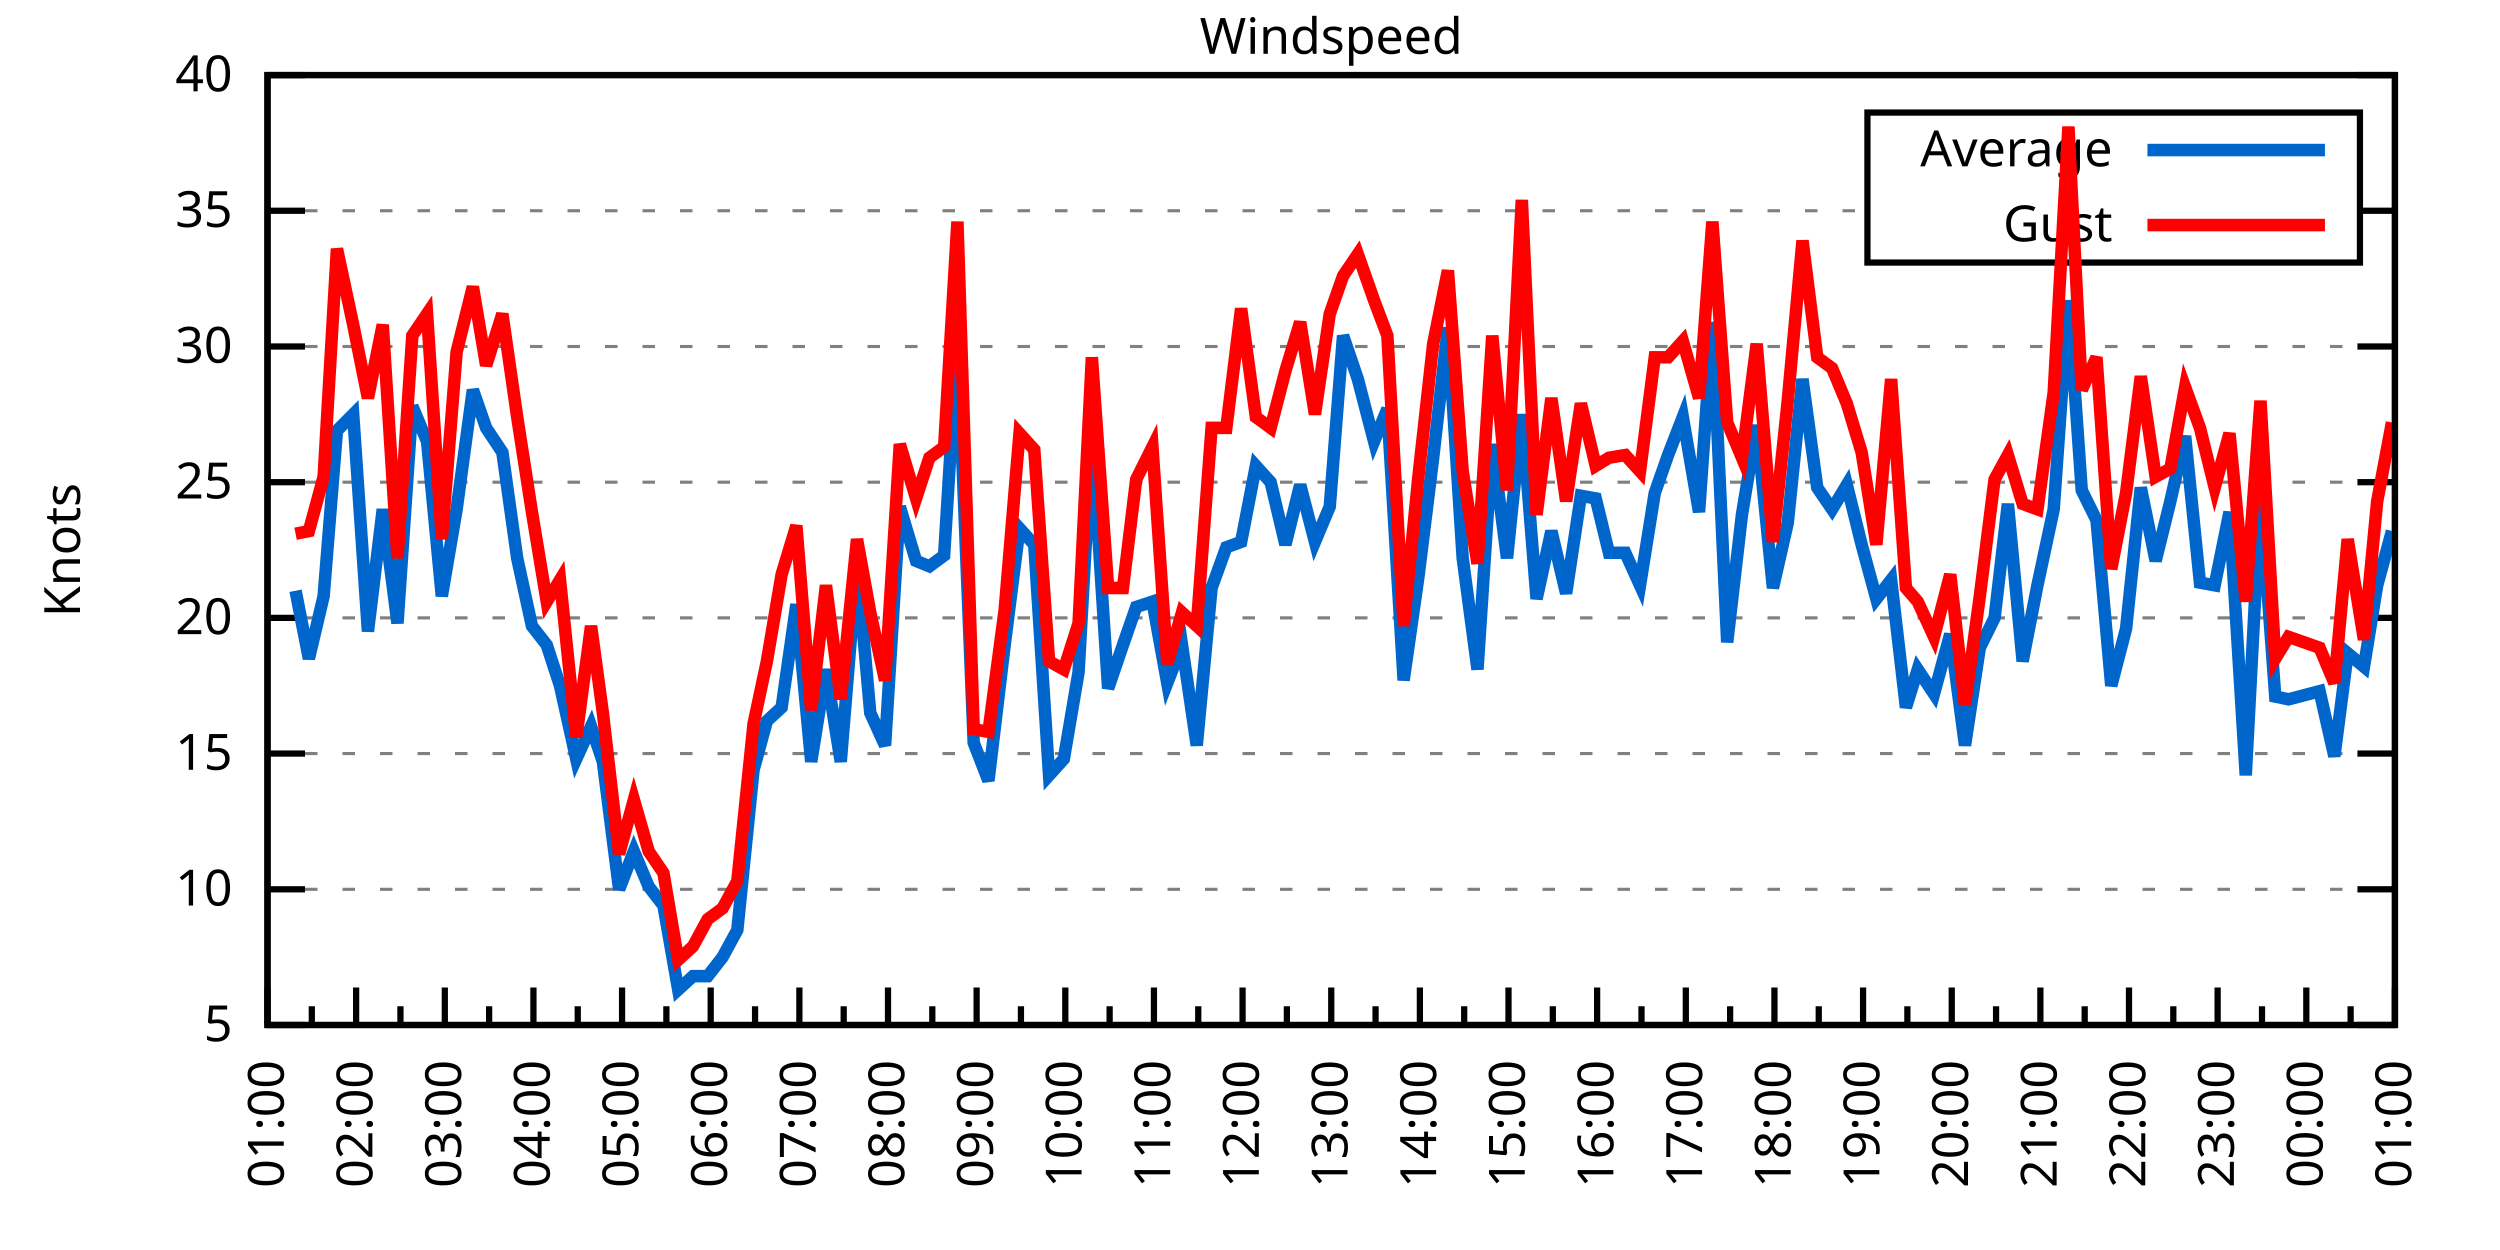
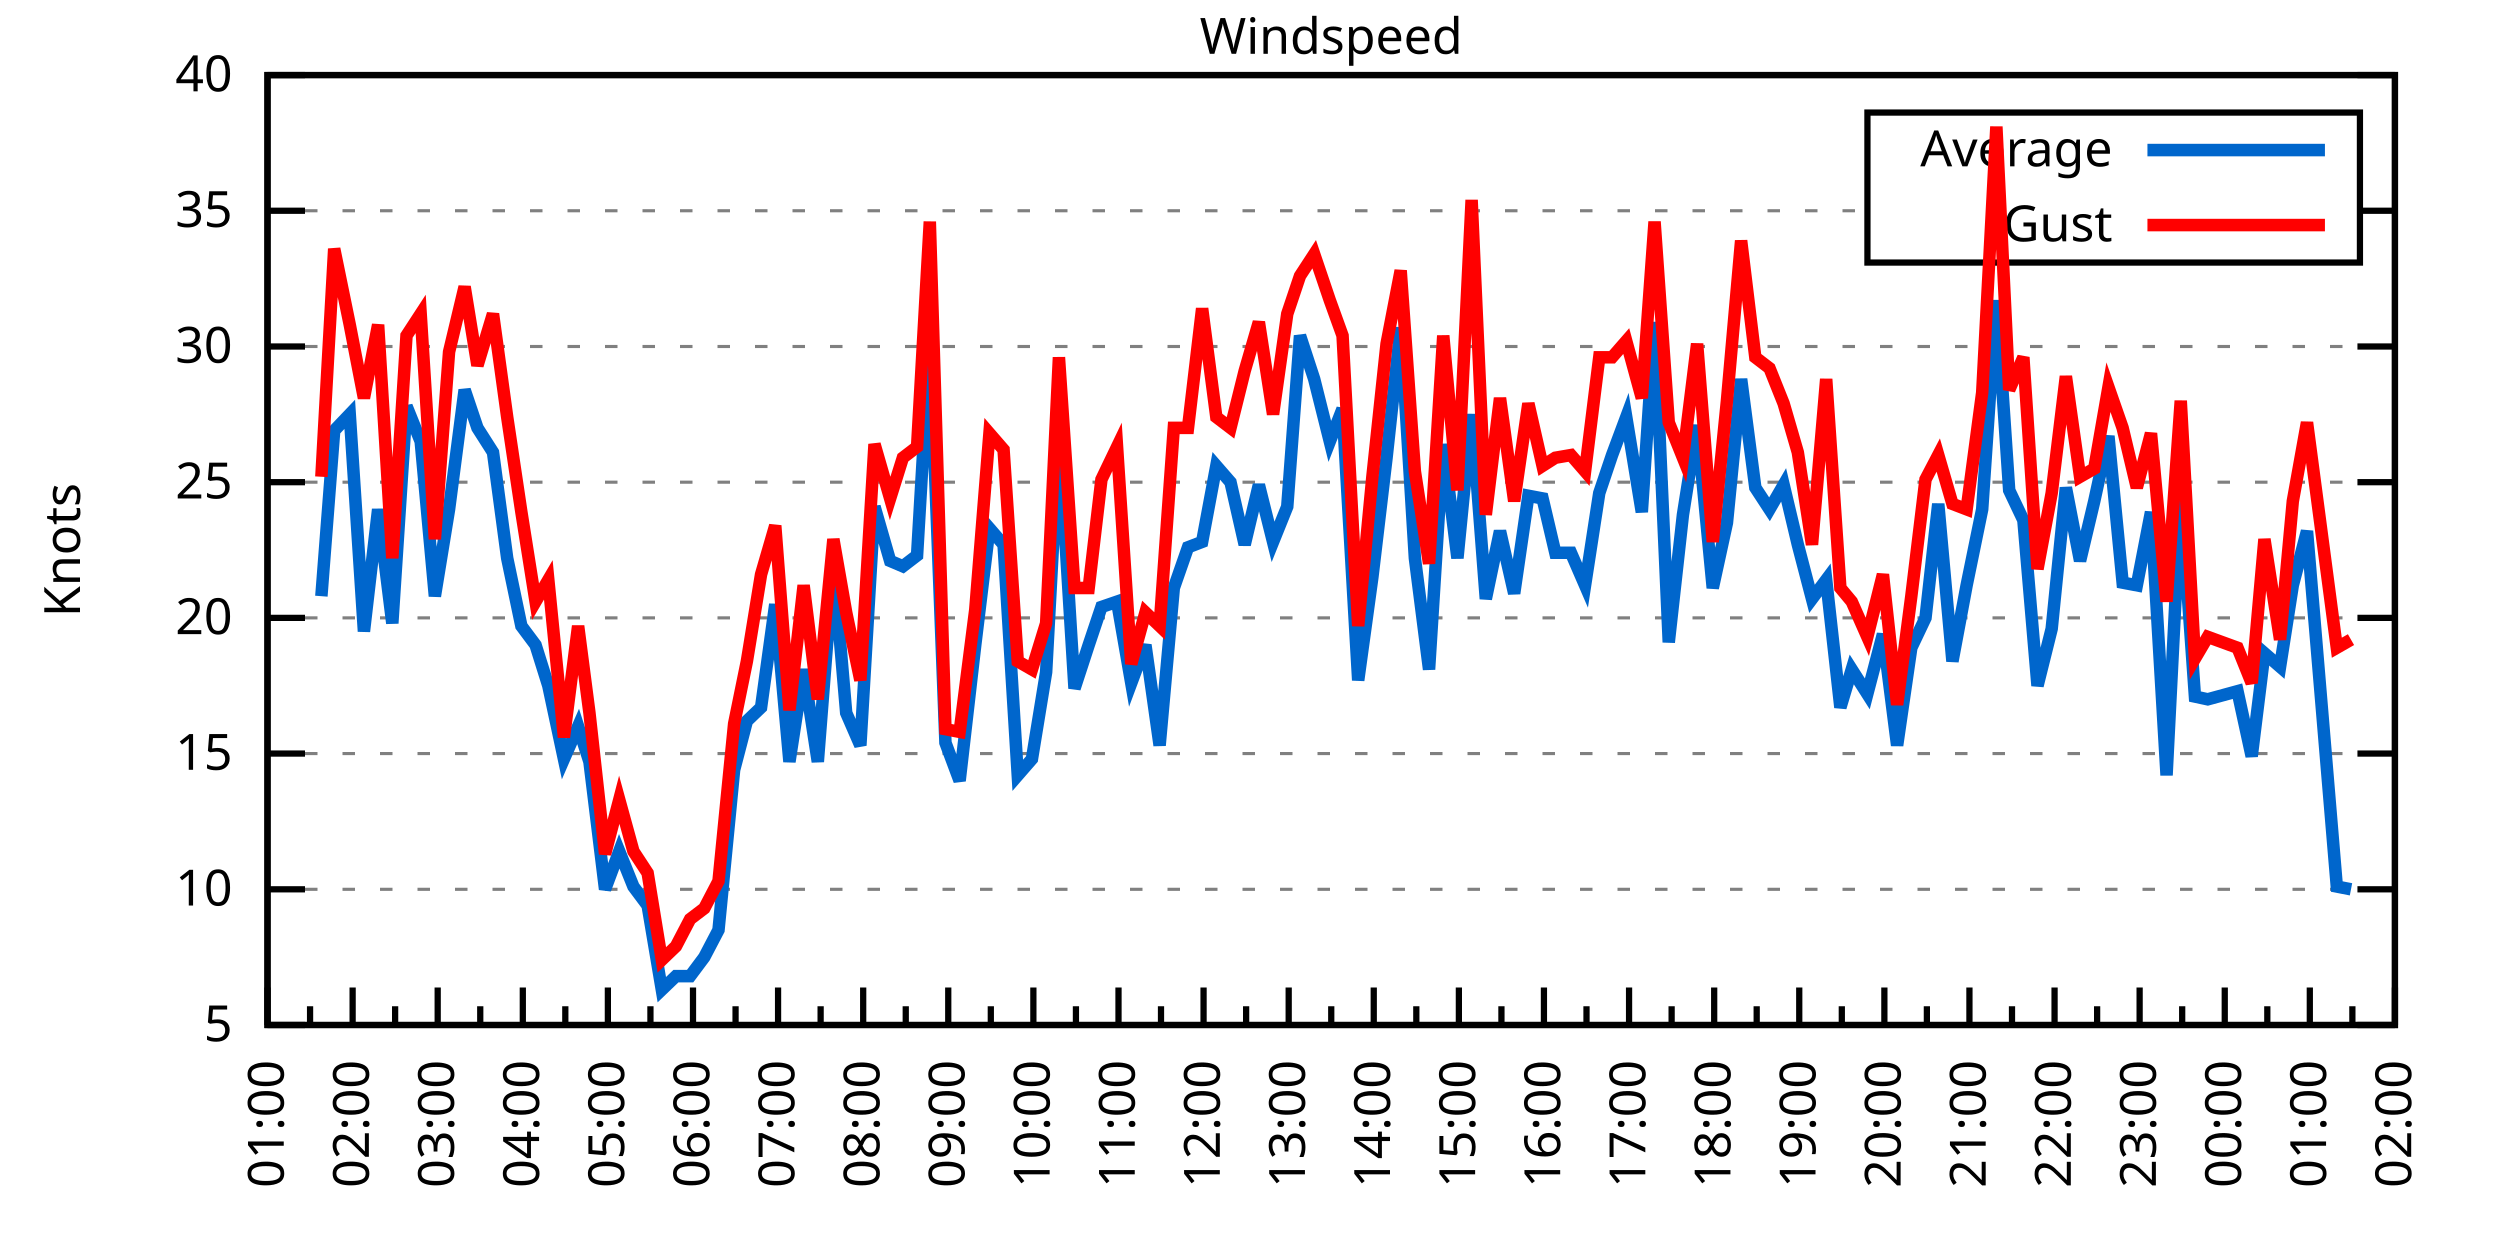
<svg xmlns="http://www.w3.org/2000/svg" xmlns:xlink="http://www.w3.org/1999/xlink" width="400" height="200" viewBox="0 0 400 200">
  <g id="gnuplot_canvas">
    <rect x="0" y="0" width="400" height="200" fill="none" />
    <defs>
      <circle id="gpDot" r="0.5" stroke-width="0.5" stroke="currentColor" />
      <path id="gpPt0" stroke-width="0.333" stroke="currentColor" d="M-1,0 h2 M0,-1 v2" />
      <path id="gpPt1" stroke-width="0.333" stroke="currentColor" d="M-1,-1 L1,1 M1,-1 L-1,1" />
      <path id="gpPt2" stroke-width="0.333" stroke="currentColor" d="M-1,0 L1,0 M0,-1 L0,1 M-1,-1 L1,1 M-1,1 L1,-1" />
      <rect id="gpPt3" stroke-width="0.333" stroke="currentColor" x="-1" y="-1" width="2" height="2" />
      <rect id="gpPt4" stroke-width="0.333" stroke="currentColor" fill="currentColor" x="-1" y="-1" width="2" height="2" />
      <circle id="gpPt5" stroke-width="0.333" stroke="currentColor" cx="0" cy="0" r="1" />
      <use xlink:href="#gpPt5" id="gpPt6" fill="currentColor" stroke="none" />
      <path id="gpPt7" stroke-width="0.333" stroke="currentColor" d="M0,-1.33 L-1.33,0.67 L1.33,0.67 z" />
      <use xlink:href="#gpPt7" id="gpPt8" fill="currentColor" stroke="none" />
      <use xlink:href="#gpPt7" id="gpPt9" stroke="currentColor" transform="rotate(180)" />
      <use xlink:href="#gpPt9" id="gpPt10" fill="currentColor" stroke="none" />
      <use xlink:href="#gpPt3" id="gpPt11" stroke="currentColor" transform="rotate(45)" />
      <use xlink:href="#gpPt11" id="gpPt12" fill="currentColor" stroke="none" />
      <path id="gpPt13" stroke-width="0.333" stroke="currentColor" d="M0,1.330 L1.265,0.411 L0.782,-1.067 L-0.782,-1.076 L-1.265,0.411 z" />
      <use xlink:href="#gpPt13" id="gpPt14" fill="currentColor" stroke="none" />
      <filter id="textbox" filterUnits="objectBoundingBox" x="0" y="0" height="1" width="1">
        <feFlood flood-color="white" flood-opacity="1" result="bgnd" />
        <feComposite in="SourceGraphic" in2="bgnd" operator="atop" />
      </filter>
      <filter id="greybox" filterUnits="objectBoundingBox" x="0" y="0" height="1" width="1">
        <feFlood flood-color="lightgrey" flood-opacity="1" result="grey" />
        <feComposite in="SourceGraphic" in2="grey" operator="atop" />
      </filter>
    </defs>
    <g fill="none" color="white" stroke="currentColor" stroke-width="1.00" stroke-linecap="butt" stroke-linejoin="miter">
</g>
    <g fill="none" color="black" stroke="currentColor" stroke-width="1.00" stroke-linecap="butt" stroke-linejoin="miter">
      <g stroke="none" shape-rendering="crispEdges">
        <polygon fill="rgb(255, 255, 255)" points="42.80,164.00 383.18,164.00 383.18,12.02 42.80,12.02 " />
      </g>
    </g>
    <g fill="none" color="black" stroke="currentColor" stroke-width="1.00" stroke-linecap="butt" stroke-linejoin="miter">
</g>
    <g fill="none" color="black" stroke="black" stroke-width="0.50" stroke-linecap="butt" stroke-linejoin="miter">
</g>
    <g fill="none" color="gray" stroke="currentColor" stroke-width="0.50" stroke-linecap="butt" stroke-linejoin="miter">
      <path stroke="gray" stroke-dasharray="2,4" class="gridline" d="M42.80,164.00 L383.19,164.00  " />
    </g>
    <g fill="none" color="gray" stroke="gray" stroke-width="1.00" stroke-linecap="butt" stroke-linejoin="miter">
</g>
    <g fill="none" color="black" stroke="currentColor" stroke-width="1.00" stroke-linecap="butt" stroke-linejoin="miter">
      <path stroke="black" d="M42.80,164.00 L48.80,164.00 M383.19,164.00 L377.19,164.00  " />
      <g transform="translate(37.20,166.60)" stroke="none" fill="black" font-family="Sans" font-size="8.00" text-anchor="end">
        <text>
          <tspan font-family="Sans"> 5</tspan>
        </text>
      </g>
    </g>
    <g fill="none" color="black" stroke="currentColor" stroke-width="1.00" stroke-linecap="butt" stroke-linejoin="miter">
</g>
    <g fill="none" color="black" stroke="black" stroke-width="0.50" stroke-linecap="butt" stroke-linejoin="miter">
</g>
    <g fill="none" color="gray" stroke="currentColor" stroke-width="0.50" stroke-linecap="butt" stroke-linejoin="miter">
      <path stroke="gray" stroke-dasharray="2,4" class="gridline" d="M42.80,142.29 L383.19,142.29  " />
    </g>
    <g fill="none" color="gray" stroke="gray" stroke-width="1.00" stroke-linecap="butt" stroke-linejoin="miter">
</g>
    <g fill="none" color="black" stroke="currentColor" stroke-width="1.00" stroke-linecap="butt" stroke-linejoin="miter">
      <path stroke="black" d="M42.80,142.29 L48.80,142.29 M383.19,142.29 L377.19,142.29  " />
      <g transform="translate(37.20,144.89)" stroke="none" fill="black" font-family="Sans" font-size="8.00" text-anchor="end">
        <text>
          <tspan font-family="Sans"> 10</tspan>
        </text>
      </g>
    </g>
    <g fill="none" color="black" stroke="currentColor" stroke-width="1.00" stroke-linecap="butt" stroke-linejoin="miter">
</g>
    <g fill="none" color="black" stroke="black" stroke-width="0.50" stroke-linecap="butt" stroke-linejoin="miter">
</g>
    <g fill="none" color="gray" stroke="currentColor" stroke-width="0.50" stroke-linecap="butt" stroke-linejoin="miter">
      <path stroke="gray" stroke-dasharray="2,4" class="gridline" d="M42.80,120.57 L383.19,120.57  " />
    </g>
    <g fill="none" color="gray" stroke="gray" stroke-width="1.00" stroke-linecap="butt" stroke-linejoin="miter">
</g>
    <g fill="none" color="black" stroke="currentColor" stroke-width="1.00" stroke-linecap="butt" stroke-linejoin="miter">
      <path stroke="black" d="M42.80,120.57 L48.80,120.57 M383.19,120.57 L377.19,120.57  " />
      <g transform="translate(37.20,123.17)" stroke="none" fill="black" font-family="Sans" font-size="8.00" text-anchor="end">
        <text>
          <tspan font-family="Sans"> 15</tspan>
        </text>
      </g>
    </g>
    <g fill="none" color="black" stroke="currentColor" stroke-width="1.00" stroke-linecap="butt" stroke-linejoin="miter">
</g>
    <g fill="none" color="black" stroke="black" stroke-width="0.50" stroke-linecap="butt" stroke-linejoin="miter">
</g>
    <g fill="none" color="gray" stroke="currentColor" stroke-width="0.50" stroke-linecap="butt" stroke-linejoin="miter">
      <path stroke="gray" stroke-dasharray="2,4" class="gridline" d="M42.80,98.86 L383.19,98.86  " />
    </g>
    <g fill="none" color="gray" stroke="gray" stroke-width="1.00" stroke-linecap="butt" stroke-linejoin="miter">
</g>
    <g fill="none" color="black" stroke="currentColor" stroke-width="1.00" stroke-linecap="butt" stroke-linejoin="miter">
      <path stroke="black" d="M42.80,98.86 L48.80,98.86 M383.19,98.86 L377.19,98.86  " />
      <g transform="translate(37.20,101.46)" stroke="none" fill="black" font-family="Sans" font-size="8.00" text-anchor="end">
        <text>
          <tspan font-family="Sans"> 20</tspan>
        </text>
      </g>
    </g>
    <g fill="none" color="black" stroke="currentColor" stroke-width="1.00" stroke-linecap="butt" stroke-linejoin="miter">
</g>
    <g fill="none" color="black" stroke="black" stroke-width="0.50" stroke-linecap="butt" stroke-linejoin="miter">
</g>
    <g fill="none" color="gray" stroke="currentColor" stroke-width="0.50" stroke-linecap="butt" stroke-linejoin="miter">
      <path stroke="gray" stroke-dasharray="2,4" class="gridline" d="M42.80,77.15 L383.19,77.15  " />
    </g>
    <g fill="none" color="gray" stroke="gray" stroke-width="1.00" stroke-linecap="butt" stroke-linejoin="miter">
</g>
    <g fill="none" color="black" stroke="currentColor" stroke-width="1.00" stroke-linecap="butt" stroke-linejoin="miter">
      <path stroke="black" d="M42.80,77.15 L48.80,77.15 M383.19,77.15 L377.19,77.15  " />
      <g transform="translate(37.20,79.75)" stroke="none" fill="black" font-family="Sans" font-size="8.00" text-anchor="end">
        <text>
          <tspan font-family="Sans"> 25</tspan>
        </text>
      </g>
    </g>
    <g fill="none" color="black" stroke="currentColor" stroke-width="1.00" stroke-linecap="butt" stroke-linejoin="miter">
</g>
    <g fill="none" color="black" stroke="black" stroke-width="0.50" stroke-linecap="butt" stroke-linejoin="miter">
</g>
    <g fill="none" color="gray" stroke="currentColor" stroke-width="0.50" stroke-linecap="butt" stroke-linejoin="miter">
      <path stroke="gray" stroke-dasharray="2,4" class="gridline" d="M42.80,55.44 L383.19,55.44  " />
    </g>
    <g fill="none" color="gray" stroke="gray" stroke-width="1.00" stroke-linecap="butt" stroke-linejoin="miter">
</g>
    <g fill="none" color="black" stroke="currentColor" stroke-width="1.00" stroke-linecap="butt" stroke-linejoin="miter">
      <path stroke="black" d="M42.80,55.44 L48.80,55.44 M383.19,55.44 L377.19,55.44  " />
      <g transform="translate(37.20,58.04)" stroke="none" fill="black" font-family="Sans" font-size="8.00" text-anchor="end">
        <text>
          <tspan font-family="Sans"> 30</tspan>
        </text>
      </g>
    </g>
    <g fill="none" color="black" stroke="currentColor" stroke-width="1.00" stroke-linecap="butt" stroke-linejoin="miter">
</g>
    <g fill="none" color="black" stroke="black" stroke-width="0.50" stroke-linecap="butt" stroke-linejoin="miter">
</g>
    <g fill="none" color="gray" stroke="currentColor" stroke-width="0.50" stroke-linecap="butt" stroke-linejoin="miter">
      <path stroke="gray" stroke-dasharray="2,4" class="gridline" d="M42.80,33.72 L298.79,33.72 M377.59,33.72 L383.19,33.72  " />
    </g>
    <g fill="none" color="gray" stroke="gray" stroke-width="1.00" stroke-linecap="butt" stroke-linejoin="miter">
</g>
    <g fill="none" color="black" stroke="currentColor" stroke-width="1.00" stroke-linecap="butt" stroke-linejoin="miter">
      <path stroke="black" d="M42.80,33.72 L48.80,33.72 M383.19,33.72 L377.19,33.72  " />
      <g transform="translate(37.20,36.32)" stroke="none" fill="black" font-family="Sans" font-size="8.00" text-anchor="end">
        <text>
          <tspan font-family="Sans"> 35</tspan>
        </text>
      </g>
    </g>
    <g fill="none" color="black" stroke="currentColor" stroke-width="1.00" stroke-linecap="butt" stroke-linejoin="miter">
</g>
    <g fill="none" color="black" stroke="black" stroke-width="0.50" stroke-linecap="butt" stroke-linejoin="miter">
</g>
    <g fill="none" color="gray" stroke="currentColor" stroke-width="0.50" stroke-linecap="butt" stroke-linejoin="miter">
      <path stroke="gray" stroke-dasharray="2,4" class="gridline" d="M42.80,12.01 L383.19,12.01  " />
    </g>
    <g fill="none" color="gray" stroke="gray" stroke-width="1.00" stroke-linecap="butt" stroke-linejoin="miter">
</g>
    <g fill="none" color="black" stroke="currentColor" stroke-width="1.00" stroke-linecap="butt" stroke-linejoin="miter">
      <path stroke="black" d="M42.80,12.01 L48.80,12.01 M383.19,12.01 L377.19,12.01  " />
      <g transform="translate(37.20,14.61)" stroke="none" fill="black" font-family="Sans" font-size="8.00" text-anchor="end">
        <text>
          <tspan font-family="Sans"> 40</tspan>
        </text>
      </g>
    </g>
    <g fill="none" color="black" stroke="currentColor" stroke-width="1.00" stroke-linecap="butt" stroke-linejoin="miter">
      <path stroke="black" d="M42.80,164.00 L42.80,158.00  " />
      <g transform="translate(45.40,169.60) rotate(270)" stroke="none" fill="black" font-family="Sans" font-size="8.00" text-anchor="end">
        <text>
          <tspan font-family="Sans">01:00</tspan>
        </text>
      </g>
    </g>
    <g fill="none" color="black" stroke="currentColor" stroke-width="1.00" stroke-linecap="butt" stroke-linejoin="miter">
-       <path stroke="black" d="M49.89,164.00 L49.89,161.00 M56.98,164.00 L56.98,158.00  " />
-       <g transform="translate(59.58,169.60) rotate(270)" stroke="none" fill="black" font-family="Sans" font-size="8.00" text-anchor="end">
+       <path stroke="black" d="M49.61,164.00 L49.61,161.00 M56.42,164.00 L56.42,158.00  " />
+       <g transform="translate(59.02,169.60) rotate(270)" stroke="none" fill="black" font-family="Sans" font-size="8.00" text-anchor="end">
        <text>
          <tspan font-family="Sans">02:00</tspan>
        </text>
      </g>
    </g>
    <g fill="none" color="black" stroke="currentColor" stroke-width="1.00" stroke-linecap="butt" stroke-linejoin="miter">
-       <path stroke="black" d="M64.07,164.00 L64.07,161.00 M71.17,164.00 L71.17,158.00  " />
-       <g transform="translate(73.77,169.60) rotate(270)" stroke="none" fill="black" font-family="Sans" font-size="8.00" text-anchor="end">
+       <path stroke="black" d="M63.22,164.00 L63.22,161.00 M70.03,164.00 L70.03,158.00  " />
+       <g transform="translate(72.63,169.60) rotate(270)" stroke="none" fill="black" font-family="Sans" font-size="8.00" text-anchor="end">
        <text>
          <tspan font-family="Sans">03:00</tspan>
        </text>
      </g>
    </g>
    <g fill="none" color="black" stroke="currentColor" stroke-width="1.00" stroke-linecap="butt" stroke-linejoin="miter">
-       <path stroke="black" d="M78.26,164.00 L78.26,161.00 M85.35,164.00 L85.35,158.00  " />
-       <g transform="translate(87.95,169.60) rotate(270)" stroke="none" fill="black" font-family="Sans" font-size="8.00" text-anchor="end">
+       <path stroke="black" d="M76.84,164.00 L76.84,161.00 M83.65,164.00 L83.65,158.00  " />
+       <g transform="translate(86.25,169.60) rotate(270)" stroke="none" fill="black" font-family="Sans" font-size="8.00" text-anchor="end">
        <text>
          <tspan font-family="Sans">04:00</tspan>
        </text>
      </g>
    </g>
    <g fill="none" color="black" stroke="currentColor" stroke-width="1.00" stroke-linecap="butt" stroke-linejoin="miter">
-       <path stroke="black" d="M92.44,164.00 L92.44,161.00 M99.53,164.00 L99.53,158.00  " />
-       <g transform="translate(102.13,169.60) rotate(270)" stroke="none" fill="black" font-family="Sans" font-size="8.00" text-anchor="end">
+       <path stroke="black" d="M90.45,164.00 L90.45,161.00 M97.26,164.00 L97.26,158.00  " />
+       <g transform="translate(99.86,169.60) rotate(270)" stroke="none" fill="black" font-family="Sans" font-size="8.00" text-anchor="end">
        <text>
          <tspan font-family="Sans">05:00</tspan>
        </text>
      </g>
    </g>
    <g fill="none" color="black" stroke="currentColor" stroke-width="1.00" stroke-linecap="butt" stroke-linejoin="miter">
-       <path stroke="black" d="M106.62,164.00 L106.62,161.00 M113.71,164.00 L113.71,158.00  " />
-       <g transform="translate(116.31,169.60) rotate(270)" stroke="none" fill="black" font-family="Sans" font-size="8.00" text-anchor="end">
+       <path stroke="black" d="M104.07,164.00 L104.07,161.00 M110.88,164.00 L110.88,158.00  " />
+       <g transform="translate(113.48,169.60) rotate(270)" stroke="none" fill="black" font-family="Sans" font-size="8.00" text-anchor="end">
        <text>
          <tspan font-family="Sans">06:00</tspan>
        </text>
      </g>
    </g>
    <g fill="none" color="black" stroke="currentColor" stroke-width="1.00" stroke-linecap="butt" stroke-linejoin="miter">
-       <path stroke="black" d="M120.81,164.00 L120.81,161.00 M127.90,164.00 L127.90,158.00  " />
-       <g transform="translate(130.50,169.60) rotate(270)" stroke="none" fill="black" font-family="Sans" font-size="8.00" text-anchor="end">
+       <path stroke="black" d="M117.69,164.00 L117.69,161.00 M124.49,164.00 L124.49,158.00  " />
+       <g transform="translate(127.09,169.60) rotate(270)" stroke="none" fill="black" font-family="Sans" font-size="8.00" text-anchor="end">
        <text>
          <tspan font-family="Sans">07:00</tspan>
        </text>
      </g>
    </g>
    <g fill="none" color="black" stroke="currentColor" stroke-width="1.00" stroke-linecap="butt" stroke-linejoin="miter">
-       <path stroke="black" d="M134.99,164.00 L134.99,161.00 M142.08,164.00 L142.08,158.00  " />
-       <g transform="translate(144.68,169.60) rotate(270)" stroke="none" fill="black" font-family="Sans" font-size="8.00" text-anchor="end">
+       <path stroke="black" d="M131.30,164.00 L131.30,161.00 M138.11,164.00 L138.11,158.00  " />
+       <g transform="translate(140.71,169.60) rotate(270)" stroke="none" fill="black" font-family="Sans" font-size="8.00" text-anchor="end">
        <text>
          <tspan font-family="Sans">08:00</tspan>
        </text>
      </g>
    </g>
    <g fill="none" color="black" stroke="currentColor" stroke-width="1.00" stroke-linecap="butt" stroke-linejoin="miter">
-       <path stroke="black" d="M149.17,164.00 L149.17,161.00 M156.26,164.00 L156.26,158.00  " />
-       <g transform="translate(158.86,169.60) rotate(270)" stroke="none" fill="black" font-family="Sans" font-size="8.00" text-anchor="end">
+       <path stroke="black" d="M144.92,164.00 L144.92,161.00 M151.72,164.00 L151.72,158.00  " />
+       <g transform="translate(154.32,169.60) rotate(270)" stroke="none" fill="black" font-family="Sans" font-size="8.00" text-anchor="end">
        <text>
          <tspan font-family="Sans">09:00</tspan>
        </text>
      </g>
    </g>
    <g fill="none" color="black" stroke="currentColor" stroke-width="1.00" stroke-linecap="butt" stroke-linejoin="miter">
-       <path stroke="black" d="M163.35,164.00 L163.35,161.00 M170.45,164.00 L170.45,158.00  " />
-       <g transform="translate(173.05,169.60) rotate(270)" stroke="none" fill="black" font-family="Sans" font-size="8.00" text-anchor="end">
+       <path stroke="black" d="M158.53,164.00 L158.53,161.00 M165.34,164.00 L165.34,158.00  " />
+       <g transform="translate(167.94,169.60) rotate(270)" stroke="none" fill="black" font-family="Sans" font-size="8.00" text-anchor="end">
        <text>
          <tspan font-family="Sans">10:00</tspan>
        </text>
      </g>
    </g>
    <g fill="none" color="black" stroke="currentColor" stroke-width="1.00" stroke-linecap="butt" stroke-linejoin="miter">
-       <path stroke="black" d="M177.54,164.00 L177.54,161.00 M184.63,164.00 L184.63,158.00  " />
-       <g transform="translate(187.23,169.60) rotate(270)" stroke="none" fill="black" font-family="Sans" font-size="8.00" text-anchor="end">
+       <path stroke="black" d="M172.15,164.00 L172.15,161.00 M178.96,164.00 L178.96,158.00  " />
+       <g transform="translate(181.56,169.60) rotate(270)" stroke="none" fill="black" font-family="Sans" font-size="8.00" text-anchor="end">
        <text>
          <tspan font-family="Sans">11:00</tspan>
        </text>
      </g>
    </g>
    <g fill="none" color="black" stroke="currentColor" stroke-width="1.00" stroke-linecap="butt" stroke-linejoin="miter">
-       <path stroke="black" d="M191.72,164.00 L191.72,161.00 M198.81,164.00 L198.81,158.00  " />
-       <g transform="translate(201.41,169.60) rotate(270)" stroke="none" fill="black" font-family="Sans" font-size="8.00" text-anchor="end">
+       <path stroke="black" d="M185.76,164.00 L185.76,161.00 M192.57,164.00 L192.57,158.00  " />
+       <g transform="translate(195.17,169.60) rotate(270)" stroke="none" fill="black" font-family="Sans" font-size="8.00" text-anchor="end">
        <text>
          <tspan font-family="Sans">12:00</tspan>
        </text>
      </g>
    </g>
    <g fill="none" color="black" stroke="currentColor" stroke-width="1.00" stroke-linecap="butt" stroke-linejoin="miter">
-       <path stroke="black" d="M205.90,164.00 L205.90,161.00 M213.00,164.00 L213.00,158.00  " />
-       <g transform="translate(215.60,169.60) rotate(270)" stroke="none" fill="black" font-family="Sans" font-size="8.00" text-anchor="end">
+       <path stroke="black" d="M199.38,164.00 L199.38,161.00 M206.19,164.00 L206.19,158.00  " />
+       <g transform="translate(208.79,169.60) rotate(270)" stroke="none" fill="black" font-family="Sans" font-size="8.00" text-anchor="end">
        <text>
          <tspan font-family="Sans">13:00</tspan>
        </text>
      </g>
    </g>
    <g fill="none" color="black" stroke="currentColor" stroke-width="1.00" stroke-linecap="butt" stroke-linejoin="miter">
-       <path stroke="black" d="M220.09,164.00 L220.09,161.00 M227.18,164.00 L227.18,158.00  " />
-       <g transform="translate(229.78,169.60) rotate(270)" stroke="none" fill="black" font-family="Sans" font-size="8.00" text-anchor="end">
+       <path stroke="black" d="M213.00,164.00 L213.00,161.00 M219.80,164.00 L219.80,158.00  " />
+       <g transform="translate(222.40,169.60) rotate(270)" stroke="none" fill="black" font-family="Sans" font-size="8.00" text-anchor="end">
        <text>
          <tspan font-family="Sans">14:00</tspan>
        </text>
      </g>
    </g>
    <g fill="none" color="black" stroke="currentColor" stroke-width="1.00" stroke-linecap="butt" stroke-linejoin="miter">
-       <path stroke="black" d="M234.27,164.00 L234.27,161.00 M241.36,164.00 L241.36,158.00  " />
-       <g transform="translate(243.96,169.60) rotate(270)" stroke="none" fill="black" font-family="Sans" font-size="8.00" text-anchor="end">
+       <path stroke="black" d="M226.61,164.00 L226.61,161.00 M233.42,164.00 L233.42,158.00  " />
+       <g transform="translate(236.02,169.60) rotate(270)" stroke="none" fill="black" font-family="Sans" font-size="8.00" text-anchor="end">
        <text>
          <tspan font-family="Sans">15:00</tspan>
        </text>
      </g>
    </g>
    <g fill="none" color="black" stroke="currentColor" stroke-width="1.00" stroke-linecap="butt" stroke-linejoin="miter">
-       <path stroke="black" d="M248.45,164.00 L248.45,161.00 M255.54,164.00 L255.54,158.00  " />
-       <g transform="translate(258.14,169.60) rotate(270)" stroke="none" fill="black" font-family="Sans" font-size="8.00" text-anchor="end">
+       <path stroke="black" d="M240.23,164.00 L240.23,161.00 M247.03,164.00 L247.03,158.00  " />
+       <g transform="translate(249.63,169.60) rotate(270)" stroke="none" fill="black" font-family="Sans" font-size="8.00" text-anchor="end">
        <text>
          <tspan font-family="Sans">16:00</tspan>
        </text>
      </g>
    </g>
    <g fill="none" color="black" stroke="currentColor" stroke-width="1.00" stroke-linecap="butt" stroke-linejoin="miter">
-       <path stroke="black" d="M262.64,164.00 L262.64,161.00 M269.73,164.00 L269.73,158.00  " />
-       <g transform="translate(272.33,169.60) rotate(270)" stroke="none" fill="black" font-family="Sans" font-size="8.00" text-anchor="end">
+       <path stroke="black" d="M253.84,164.00 L253.84,161.00 M260.65,164.00 L260.65,158.00  " />
+       <g transform="translate(263.25,169.60) rotate(270)" stroke="none" fill="black" font-family="Sans" font-size="8.00" text-anchor="end">
        <text>
          <tspan font-family="Sans">17:00</tspan>
        </text>
      </g>
    </g>
    <g fill="none" color="black" stroke="currentColor" stroke-width="1.00" stroke-linecap="butt" stroke-linejoin="miter">
-       <path stroke="black" d="M276.82,164.00 L276.82,161.00 M283.91,164.00 L283.91,158.00  " />
-       <g transform="translate(286.51,169.60) rotate(270)" stroke="none" fill="black" font-family="Sans" font-size="8.00" text-anchor="end">
+       <path stroke="black" d="M267.46,164.00 L267.46,161.00 M274.27,164.00 L274.27,158.00  " />
+       <g transform="translate(276.87,169.60) rotate(270)" stroke="none" fill="black" font-family="Sans" font-size="8.00" text-anchor="end">
        <text>
          <tspan font-family="Sans">18:00</tspan>
        </text>
      </g>
    </g>
    <g fill="none" color="black" stroke="currentColor" stroke-width="1.00" stroke-linecap="butt" stroke-linejoin="miter">
-       <path stroke="black" d="M291.00,164.00 L291.00,161.00 M298.09,164.00 L298.09,158.00  " />
-       <g transform="translate(300.69,169.60) rotate(270)" stroke="none" fill="black" font-family="Sans" font-size="8.00" text-anchor="end">
+       <path stroke="black" d="M281.07,164.00 L281.07,161.00 M287.88,164.00 L287.88,158.00  " />
+       <g transform="translate(290.48,169.60) rotate(270)" stroke="none" fill="black" font-family="Sans" font-size="8.00" text-anchor="end">
        <text>
          <tspan font-family="Sans">19:00</tspan>
        </text>
      </g>
    </g>
    <g fill="none" color="black" stroke="currentColor" stroke-width="1.00" stroke-linecap="butt" stroke-linejoin="miter">
-       <path stroke="black" d="M305.18,164.00 L305.18,161.00 M312.28,164.00 L312.28,158.00  " />
-       <g transform="translate(314.88,169.60) rotate(270)" stroke="none" fill="black" font-family="Sans" font-size="8.00" text-anchor="end">
+       <path stroke="black" d="M294.69,164.00 L294.69,161.00 M301.50,164.00 L301.50,158.00  " />
+       <g transform="translate(304.10,169.60) rotate(270)" stroke="none" fill="black" font-family="Sans" font-size="8.00" text-anchor="end">
        <text>
          <tspan font-family="Sans">20:00</tspan>
        </text>
      </g>
    </g>
    <g fill="none" color="black" stroke="currentColor" stroke-width="1.00" stroke-linecap="butt" stroke-linejoin="miter">
-       <path stroke="black" d="M319.37,164.00 L319.37,161.00 M326.46,164.00 L326.46,158.00  " />
-       <g transform="translate(329.06,169.60) rotate(270)" stroke="none" fill="black" font-family="Sans" font-size="8.00" text-anchor="end">
+       <path stroke="black" d="M308.30,164.00 L308.30,161.00 M315.11,164.00 L315.11,158.00  " />
+       <g transform="translate(317.71,169.60) rotate(270)" stroke="none" fill="black" font-family="Sans" font-size="8.00" text-anchor="end">
        <text>
          <tspan font-family="Sans">21:00</tspan>
        </text>
      </g>
    </g>
    <g fill="none" color="black" stroke="currentColor" stroke-width="1.00" stroke-linecap="butt" stroke-linejoin="miter">
-       <path stroke="black" d="M333.55,164.00 L333.55,161.00 M340.64,164.00 L340.64,158.00  " />
-       <g transform="translate(343.24,169.60) rotate(270)" stroke="none" fill="black" font-family="Sans" font-size="8.00" text-anchor="end">
+       <path stroke="black" d="M321.92,164.00 L321.92,161.00 M328.73,164.00 L328.73,158.00  " />
+       <g transform="translate(331.33,169.60) rotate(270)" stroke="none" fill="black" font-family="Sans" font-size="8.00" text-anchor="end">
        <text>
          <tspan font-family="Sans">22:00</tspan>
        </text>
      </g>
    </g>
    <g fill="none" color="black" stroke="currentColor" stroke-width="1.00" stroke-linecap="butt" stroke-linejoin="miter">
-       <path stroke="black" d="M347.73,164.00 L347.73,161.00 M354.82,164.00 L354.82,158.00  " />
-       <g transform="translate(357.42,169.60) rotate(270)" stroke="none" fill="black" font-family="Sans" font-size="8.00" text-anchor="end">
+       <path stroke="black" d="M335.54,164.00 L335.54,161.00 M342.34,164.00 L342.34,158.00  " />
+       <g transform="translate(344.94,169.60) rotate(270)" stroke="none" fill="black" font-family="Sans" font-size="8.00" text-anchor="end">
        <text>
          <tspan font-family="Sans">23:00</tspan>
        </text>
      </g>
    </g>
    <g fill="none" color="black" stroke="currentColor" stroke-width="1.00" stroke-linecap="butt" stroke-linejoin="miter">
-       <path stroke="black" d="M361.92,164.00 L361.92,161.00 M369.01,164.00 L369.01,158.00  " />
-       <g transform="translate(371.61,169.60) rotate(270)" stroke="none" fill="black" font-family="Sans" font-size="8.00" text-anchor="end">
+       <path stroke="black" d="M349.15,164.00 L349.15,161.00 M355.96,164.00 L355.96,158.00  " />
+       <g transform="translate(358.56,169.60) rotate(270)" stroke="none" fill="black" font-family="Sans" font-size="8.00" text-anchor="end">
        <text>
          <tspan font-family="Sans">00:00</tspan>
        </text>
      </g>
    </g>
    <g fill="none" color="black" stroke="currentColor" stroke-width="1.00" stroke-linecap="butt" stroke-linejoin="miter">
-       <path stroke="black" d="M376.10,164.00 L376.10,161.00 M383.19,164.00 L383.19,158.00  " />
+       <path stroke="black" d="M362.77,164.00 L362.77,161.00 M369.57,164.00 L369.57,158.00  " />
+       <g transform="translate(372.17,169.60) rotate(270)" stroke="none" fill="black" font-family="Sans" font-size="8.00" text-anchor="end">
+         <text>
+           <tspan font-family="Sans">01:00</tspan>
+         </text>
+       </g>
+     </g>
+     <g fill="none" color="black" stroke="currentColor" stroke-width="1.00" stroke-linecap="butt" stroke-linejoin="miter">
+       <path stroke="black" d="M376.38,164.00 L376.38,161.00 M383.19,164.00 L383.19,158.00  " />
      <g transform="translate(385.79,169.60) rotate(270)" stroke="none" fill="black" font-family="Sans" font-size="8.00" text-anchor="end">
        <text>
-           <tspan font-family="Sans">01:00</tspan>
+           <tspan font-family="Sans">02:00</tspan>
        </text>
      </g>
    </g>
    <g fill="none" color="black" stroke="currentColor" stroke-width="1.00" stroke-linecap="butt" stroke-linejoin="miter">
</g>
    <g fill="none" color="black" stroke="currentColor" stroke-width="1.00" stroke-linecap="butt" stroke-linejoin="miter">
      <path stroke="black" d="M42.80,12.01 L42.80,164.00 L383.19,164.00 L383.19,12.01 L42.80,12.01 Z  " />
    </g>
    <g fill="none" color="black" stroke="currentColor" stroke-width="1.00" stroke-linecap="butt" stroke-linejoin="miter">
      <g transform="translate(12.80,88.01) rotate(270)" stroke="none" fill="black" font-family="Sans" font-size="8.00" text-anchor="middle">
        <text>
          <tspan font-family="Sans">Knots</tspan>
        </text>
      </g>
    </g>
    <g fill="none" color="black" stroke="currentColor" stroke-width="1.00" stroke-linecap="butt" stroke-linejoin="miter">
</g>
    <g fill="none" color="black" stroke="currentColor" stroke-width="1.00" stroke-linecap="butt" stroke-linejoin="miter">
      <path stroke="black" d="M298.79,42.01 L298.79,18.01 L377.59,18.01 L377.59,42.01 L298.79,42.01 Z  " />
    </g>
    <g id="Windspeed_plot_1">
      <g fill="none" color="white" stroke="black" stroke-width="2.00" stroke-linecap="butt" stroke-linejoin="miter">
</g>
      <g fill="none" color="black" stroke="currentColor" stroke-width="2.00" stroke-linecap="butt" stroke-linejoin="miter">
        <g transform="translate(337.99,26.61)" stroke="none" fill="black" font-family="Sans" font-size="8.00" text-anchor="end">
          <text>
            <tspan font-family="Sans">Average</tspan>
          </text>
        </g>
      </g>
      <g fill="none" color="black" stroke="currentColor" stroke-width="2.00" stroke-linecap="butt" stroke-linejoin="miter">
-         <path stroke="rgb(  0, 102, 204)" d="M343.59,24.01 L371.99,24.01 M47.29,94.52 L49.42,105.38 L51.78,95.39 L53.91,68.90 L56.51,66.29 L58.87,101.03   L61.24,81.49 L63.60,99.73 L65.97,64.99 L68.33,70.63 L70.69,95.39 L73.06,81.49 L75.66,62.38 L77.78,68.46   L80.38,72.37 L82.75,89.31 L85.11,100.16 L87.48,103.20 L89.60,109.72 L92.20,121.44 L94.57,116.23 L96.46,121.88   L99.06,142.29 L101.42,136.21 L103.79,141.85 L106.15,144.89 L108.51,158.35 L110.88,156.18 L113.24,156.18 L115.61,153.14   L117.97,148.80 L120.57,123.18 L122.70,115.36 L125.06,113.19 L127.42,96.69 L129.79,121.88 L132.15,107.11 L134.52,121.88   L137.12,90.18 L139.24,114.06 L141.61,119.27 L143.97,81.06 L146.57,89.74 L148.70,90.61 L151.06,88.87 L153.19,54.13   L155.79,118.84 L158.15,124.92 L160.75,103.20 L163.12,84.53 L165.48,87.14 L167.85,124.05 L170.21,121.44 L172.57,107.55   L174.70,69.77 L177.30,110.15 L179.67,103.20 L181.79,97.12 L184.39,96.26 L186.76,109.28 L189.12,103.20 L191.48,119.27   L193.85,94.08 L196.21,87.57 L198.58,86.70 L200.94,74.54 L203.30,77.15 L205.67,87.14 L208.03,77.58 L210.39,86.70   L212.76,81.06 L214.89,53.70 L217.25,60.65 L219.85,70.63 L221.98,65.42 L224.58,108.85 L226.94,92.35 L229.31,73.24   L231.67,52.40 L234.03,89.31 L236.40,107.11 L238.76,71.07 L241.12,89.31 L243.49,66.29 L245.85,95.82 L248.22,84.97   L250.58,94.95 L252.94,79.32 L255.31,79.75 L257.43,88.44 L260.04,88.44 L262.40,93.65 L264.76,78.89 L266.89,72.81   L269.25,66.73 L271.85,81.93 L273.98,51.53 L276.35,102.77 L278.71,82.36 L281.07,68.03 L283.67,94.08 L286.04,83.66   L288.40,60.65 L290.76,78.02 L293.13,81.49 L295.49,77.58 L297.86,87.14 L300.22,95.82 L302.58,92.78 L304.95,113.19   L306.84,107.11 L309.44,111.02 L312.04,101.47 L314.40,119.27 L316.77,103.64 L319.13,98.86 L321.26,80.62 L323.62,105.81   L325.99,93.65 L328.59,81.49 L330.95,48.05 L333.08,78.45 L335.44,83.23 L337.80,109.72 L340.17,100.60 L342.53,78.02   L344.90,89.74 L347.26,80.19 L349.62,69.77 L351.99,93.22 L354.35,93.65 L356.72,81.93 L359.32,124.05 L361.68,79.32   L364.04,111.45 L366.17,111.89 L371.13,110.59 L373.50,121.01 L375.63,104.51 L378.23,106.68 L380.35,93.65 L382.72,84.97    " />
+         <path stroke="rgb(  0, 102, 204)" d="M343.59,24.01 L371.99,24.01 M51.42,95.39 L53.47,68.90 L55.96,66.29 L58.23,101.03 L60.50,81.49 L62.77,99.73   L65.04,64.99 L67.31,70.63 L69.58,95.39 L71.85,81.49 L74.34,62.38 L76.39,68.46 L78.88,72.37 L81.15,89.31   L83.42,100.16 L85.69,103.20 L87.73,109.72 L90.23,121.44 L92.50,116.23 L94.31,121.88 L96.81,142.29 L99.08,136.21   L101.35,141.85 L103.62,144.89 L105.89,158.35 L108.15,156.18 L110.42,156.18 L112.69,153.14 L114.96,148.80 L117.46,123.18   L119.50,115.36 L121.77,113.19 L124.04,96.69 L126.31,121.88 L128.58,107.11 L130.85,121.88 L133.34,90.18 L135.39,114.06   L137.66,119.27 L139.92,81.06 L142.42,89.74 L144.46,90.61 L146.73,88.87 L148.77,54.13 L151.27,118.84 L153.54,124.92   L156.04,103.20 L158.31,84.53 L160.57,87.14 L162.84,124.05 L165.11,121.44 L167.38,107.55 L169.43,69.77 L171.92,110.15   L174.19,103.20 L176.23,97.12 L178.73,96.26 L181.00,109.28 L183.27,103.20 L185.54,119.27 L187.81,94.08 L190.08,87.57   L192.34,86.70 L194.61,74.54 L196.88,77.15 L199.15,87.14 L201.42,77.58 L203.69,86.70 L205.96,81.06 L208.00,53.70   L210.27,60.65 L212.77,70.63 L214.81,65.42 L217.31,108.85 L219.58,92.35 L221.85,73.24 L224.11,52.40 L226.38,89.31   L228.65,107.11 L230.92,71.07 L233.19,89.31 L235.46,66.29 L237.73,95.82 L240.00,84.97 L242.27,94.95 L244.54,79.32   L246.81,79.75 L248.85,88.44 L251.35,88.44 L253.61,93.65 L255.88,78.89 L257.93,72.81 L260.20,66.73 L262.69,81.93   L264.73,51.53 L267.00,102.77 L269.27,82.36 L271.54,68.03 L274.04,94.08 L276.31,83.66 L278.58,60.65 L280.85,78.02   L283.12,81.49 L285.38,77.58 L287.65,87.14 L289.92,95.82 L292.19,92.78 L294.46,113.19 L296.28,107.11 L298.77,111.02   L301.27,101.47 L303.54,119.27 L305.81,103.64 L308.08,98.86 L310.12,80.62 L312.39,105.81 L314.66,93.65 L317.15,81.49   L319.42,48.05 L321.47,78.45 L323.74,83.23 L326.00,109.72 L328.27,100.60 L330.54,78.02 L332.81,89.74 L335.08,80.19   L337.35,69.77 L339.62,93.22 L341.89,93.65 L344.16,81.93 L346.65,124.05 L348.92,79.32 L351.19,111.45 L353.24,111.89   L358.00,110.59 L360.27,121.01 L362.31,104.51 L364.81,106.68 L366.85,93.65 L369.12,84.97 L373.89,141.85 L376.16,142.29    " />
      </g>
    </g>
    <g id="Windspeed_plot_2">
      <g fill="none" color="black" stroke="currentColor" stroke-width="2.00" stroke-linecap="butt" stroke-linejoin="miter">
        <g transform="translate(337.99,38.61)" stroke="none" fill="black" font-family="Sans" font-size="8.00" text-anchor="end">
          <text>
            <tspan font-family="Sans">Gust</tspan>
          </text>
        </g>
      </g>
      <g fill="none" color="black" stroke="currentColor" stroke-width="2.00" stroke-linecap="butt" stroke-linejoin="miter">
-         <path stroke="rgb(255,   0,   0)" d="M343.59,36.01 L371.99,36.01 M47.29,85.40 L49.42,84.97 L51.78,76.28 L53.91,39.80 L56.51,51.96 L58.87,63.69   L61.24,51.96 L63.60,89.31 L65.97,53.70 L68.33,50.22 L70.69,86.27 L73.06,56.30 L75.66,45.88 L77.78,58.48   L80.38,50.22 L82.75,66.73 L85.11,81.93 L87.48,96.26 L89.60,92.78 L92.20,117.97 L94.57,100.16 L96.46,114.06   L99.06,136.64 L101.42,127.96 L103.79,136.21 L106.15,139.68 L108.51,153.58 L110.88,151.41 L113.24,147.06 L115.61,145.33   L117.97,140.98 L120.57,115.80 L122.70,105.81 L125.06,91.91 L127.42,84.10 L129.79,113.63 L132.15,93.65 L134.52,111.89   L137.12,86.27 L139.24,97.99 L141.61,108.85 L143.97,71.07 L146.57,79.75 L148.70,73.24 L151.06,71.50 L153.19,35.46   L155.79,116.67 L158.15,117.10 L160.75,97.56 L163.12,69.33 L165.48,71.94 L167.85,105.81 L170.21,107.11 L172.57,99.73   L174.70,57.17 L177.30,94.08 L179.67,94.08 L181.79,76.71 L184.39,71.50 L186.76,106.24 L189.12,97.99 L191.48,100.16   L193.85,68.46 L196.21,68.46 L198.58,49.36 L200.94,66.73 L203.30,68.46 L205.67,59.34 L208.03,51.53 L210.39,66.29   L212.76,50.22 L214.89,44.15 L217.25,40.67 L219.85,48.05 L221.98,53.70 L224.58,100.16 L226.94,76.28 L229.31,55.00   L231.67,43.28 L234.03,75.41 L236.40,90.18 L238.76,53.70 L241.12,78.45 L243.49,31.99 L245.85,82.36 L248.22,63.69   L250.58,80.19 L252.94,64.56 L255.31,74.54 L257.43,73.24 L260.04,72.81 L262.40,75.41 L264.76,57.17 L266.89,57.17   L269.25,54.57 L271.85,63.69 L273.98,35.46 L276.35,67.59 L278.71,73.24 L281.07,55.00 L283.67,86.70 L286.04,64.12   L288.40,38.50 L290.76,57.17 L293.13,58.91 L295.49,64.56 L297.86,72.37 L300.22,87.14 L302.58,60.65 L304.95,94.08   L306.84,96.26 L309.44,101.90 L312.04,91.91 L314.40,112.76 L316.77,95.39 L319.13,76.71 L321.26,72.81 L323.62,80.62   L325.99,81.49 L328.59,62.82 L330.95,20.26 L333.08,62.38 L335.44,57.17 L337.80,91.04 L340.17,78.89 L342.53,60.21   L344.90,76.28 L347.26,74.98 L349.62,61.95 L351.99,68.46 L354.35,78.02 L356.72,69.33 L359.32,96.26 L361.68,64.12   L364.04,105.38 L366.17,101.90 L371.13,103.64 L373.50,109.28 L375.63,86.27 L378.23,102.34 L380.35,80.19 L382.72,67.59    " />
+         <path stroke="rgb(255,   0,   0)" d="M343.59,36.01 L371.99,36.01 M51.42,76.28 L53.47,39.80 L55.96,51.96 L58.23,63.69 L60.50,51.96 L62.77,89.31   L65.04,53.70 L67.31,50.22 L69.58,86.27 L71.85,56.30 L74.34,45.88 L76.39,58.48 L78.88,50.22 L81.15,66.73   L83.42,81.93 L85.69,96.26 L87.73,92.78 L90.23,117.97 L92.50,100.16 L94.31,114.06 L96.81,136.64 L99.08,127.96   L101.35,136.21 L103.62,139.68 L105.89,153.58 L108.15,151.41 L110.42,147.06 L112.69,145.33 L114.96,140.98 L117.46,115.80   L119.50,105.81 L121.77,91.91 L124.04,84.10 L126.31,113.63 L128.58,93.65 L130.85,111.89 L133.34,86.27 L135.39,97.99   L137.66,108.85 L139.92,71.07 L142.42,79.75 L144.46,73.24 L146.73,71.50 L148.77,35.46 L151.27,116.67 L153.54,117.10   L156.04,97.56 L158.31,69.33 L160.57,71.94 L162.84,105.81 L165.11,107.11 L167.38,99.73 L169.43,57.17 L171.92,94.08   L174.19,94.08 L176.23,76.71 L178.73,71.50 L181.00,106.24 L183.27,97.99 L185.54,100.16 L187.81,68.46 L190.08,68.46   L192.34,49.36 L194.61,66.73 L196.88,68.46 L199.15,59.34 L201.42,51.53 L203.69,66.29 L205.96,50.22 L208.00,44.15   L210.27,40.67 L212.77,48.05 L214.81,53.70 L217.31,100.16 L219.58,76.28 L221.85,55.00 L224.11,43.28 L226.38,75.41   L228.65,90.18 L230.92,53.70 L233.19,78.45 L235.46,31.99 L237.73,82.36 L240.00,63.69 L242.27,80.19 L244.54,64.56   L246.81,74.54 L248.85,73.24 L251.35,72.81 L253.61,75.41 L255.88,57.17 L257.93,57.17 L260.20,54.57 L262.69,63.69   L264.73,35.46 L267.00,67.59 L269.27,73.24 L271.54,55.00 L274.04,86.70 L276.31,64.12 L278.58,38.50 L280.85,57.17   L283.12,58.91 L285.38,64.56 L287.65,72.37 L289.92,87.14 L292.19,60.65 L294.46,94.08 L296.28,96.26 L298.77,101.90   L301.27,91.91 L303.54,112.76 L305.81,95.39 L308.08,76.71 L310.12,72.81 L312.39,80.62 L314.66,81.49 L317.15,62.82   L319.42,20.26 L321.47,62.38 L323.74,57.17 L326.00,91.04 L328.27,78.89 L330.54,60.21 L332.81,76.28 L335.08,74.98   L337.35,61.95 L339.62,68.46 L341.89,78.02 L344.16,69.33 L346.65,96.26 L348.92,64.12 L351.19,105.38 L353.24,101.90   L358.00,103.64 L360.27,109.28 L362.31,86.27 L364.81,102.34 L366.85,80.19 L369.12,67.59 L373.89,103.64 L376.16,102.34    " />
      </g>
    </g>
    <g fill="none" color="black" stroke="currentColor" stroke-width="2.00" stroke-linecap="butt" stroke-linejoin="miter">
</g>
    <g fill="none" color="black" stroke="black" stroke-width="1.00" stroke-linecap="butt" stroke-linejoin="miter">
</g>
    <g fill="none" color="black" stroke="currentColor" stroke-width="1.00" stroke-linecap="butt" stroke-linejoin="miter">
      <path stroke="black" d="M42.80,12.01 L42.80,164.00 L383.19,164.00 L383.19,12.01 L42.80,12.01 Z  " />
    </g>
    <g fill="none" color="black" stroke="currentColor" stroke-width="1.00" stroke-linecap="butt" stroke-linejoin="miter">
      <g transform="translate(212.99,8.61)" stroke="none" fill="black" font-family="Sans" font-size="8.00" text-anchor="middle">
        <text>
          <tspan font-family="Sans">Windspeed</tspan>
        </text>
      </g>
    </g>
    <g fill="none" color="black" stroke="currentColor" stroke-width="1.00" stroke-linecap="butt" stroke-linejoin="miter">
</g>
  </g>
</svg>
